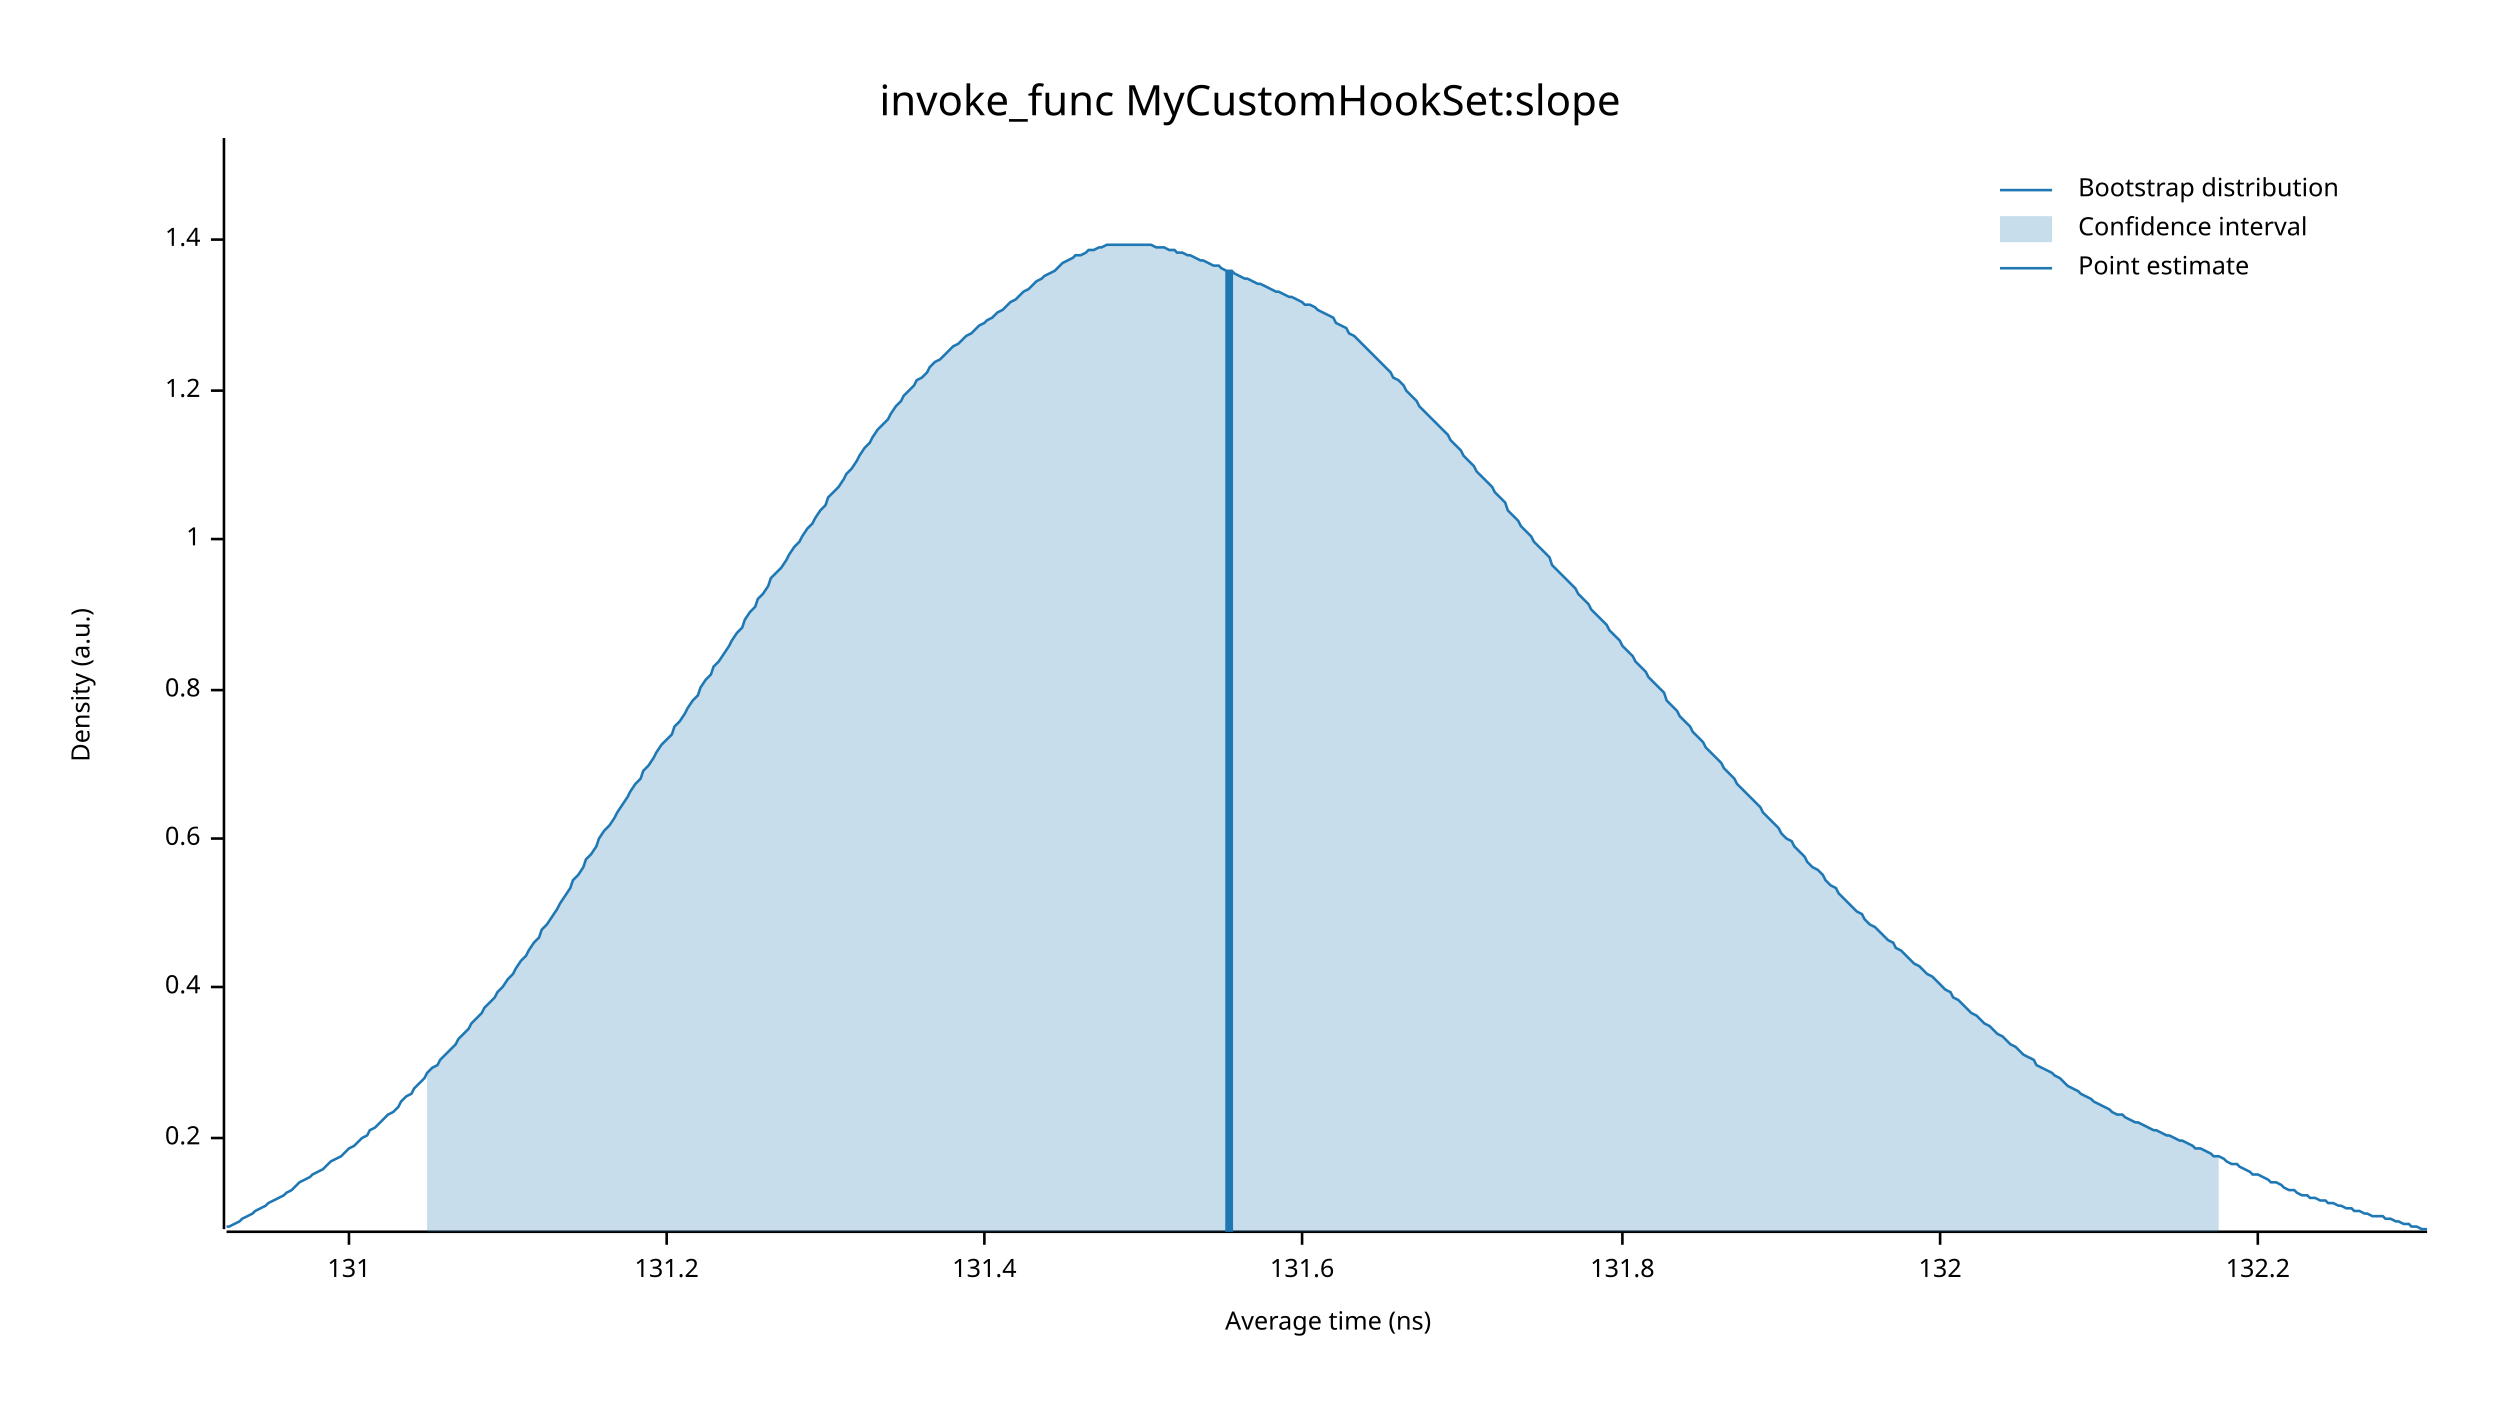
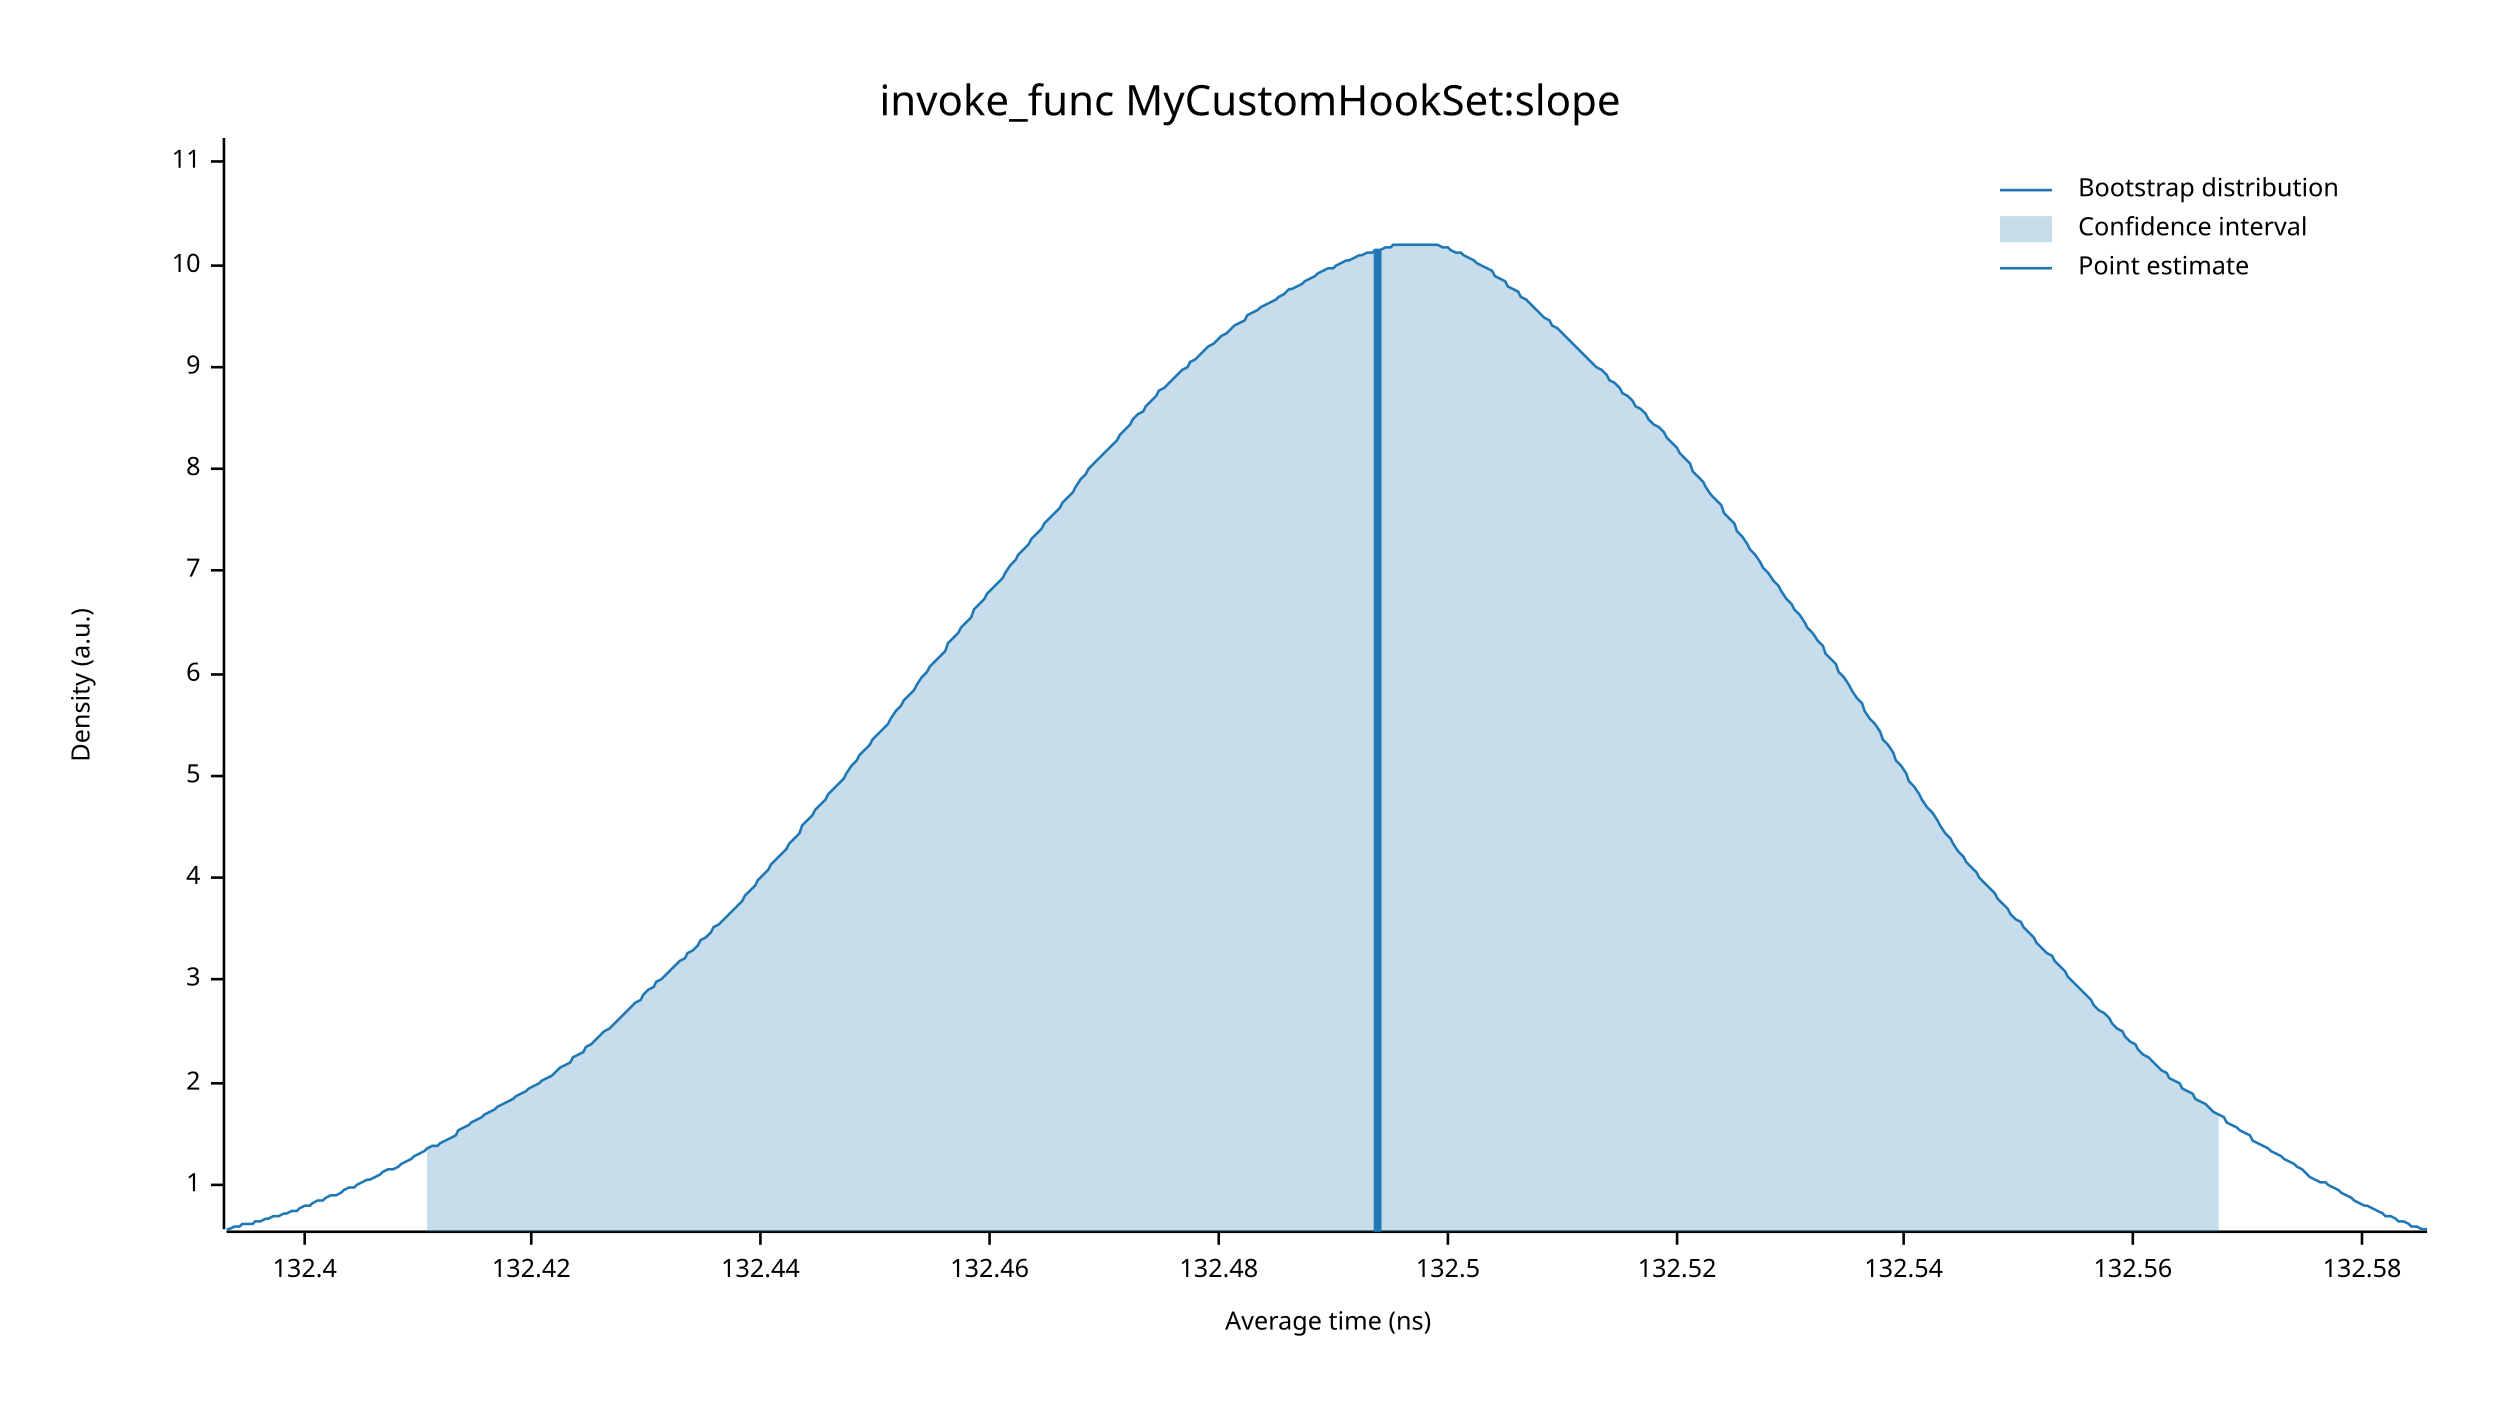
<svg xmlns="http://www.w3.org/2000/svg" width="960" height="540" viewBox="0 0 960 540">
  <text x="480" y="32" dy="0.76em" text-anchor="middle" font-family="sans-serif" font-size="16.129" opacity="1" fill="#000000">
invoke_func MyCustomHookSet:slope
</text>
  <text x="27" y="263" dy="0.76em" text-anchor="middle" font-family="sans-serif" font-size="9.677" opacity="1" fill="#000000" transform="rotate(270, 27, 263)">
Density (a.u.)
</text>
  <text x="510" y="513" dy="-0.5ex" text-anchor="middle" font-family="sans-serif" font-size="9.677" opacity="1" fill="#000000">
Average time (ns)
</text>
  <polyline fill="none" opacity="1" stroke="#000000" stroke-width="1" points="86,53 86,472 " />
-   <text x="77" y="437" dy="0.5ex" text-anchor="end" font-family="sans-serif" font-size="9.677" opacity="1" fill="#000000">
- 0.2
- </text>
-   <polyline fill="none" opacity="1" stroke="#000000" stroke-width="1" points="81,437 86,437 " />
-   <text x="77" y="379" dy="0.5ex" text-anchor="end" font-family="sans-serif" font-size="9.677" opacity="1" fill="#000000">
- 0.4
- </text>
-   <polyline fill="none" opacity="1" stroke="#000000" stroke-width="1" points="81,379 86,379 " />
-   <text x="77" y="322" dy="0.5ex" text-anchor="end" font-family="sans-serif" font-size="9.677" opacity="1" fill="#000000">
- 0.6
- </text>
-   <polyline fill="none" opacity="1" stroke="#000000" stroke-width="1" points="81,322 86,322 " />
-   <text x="77" y="265" dy="0.5ex" text-anchor="end" font-family="sans-serif" font-size="9.677" opacity="1" fill="#000000">
- 0.8
- </text>
-   <polyline fill="none" opacity="1" stroke="#000000" stroke-width="1" points="81,265 86,265 " />
-   <text x="77" y="207" dy="0.5ex" text-anchor="end" font-family="sans-serif" font-size="9.677" opacity="1" fill="#000000">
+   <text x="77" y="455" dy="0.5ex" text-anchor="end" font-family="sans-serif" font-size="9.677" opacity="1" fill="#000000">
1
</text>
-   <polyline fill="none" opacity="1" stroke="#000000" stroke-width="1" points="81,207 86,207 " />
-   <text x="77" y="150" dy="0.5ex" text-anchor="end" font-family="sans-serif" font-size="9.677" opacity="1" fill="#000000">
- 1.2
+   <polyline fill="none" opacity="1" stroke="#000000" stroke-width="1" points="81,455 86,455 " />
+   <text x="77" y="416" dy="0.5ex" text-anchor="end" font-family="sans-serif" font-size="9.677" opacity="1" fill="#000000">
+ 2
</text>
-   <polyline fill="none" opacity="1" stroke="#000000" stroke-width="1" points="81,150 86,150 " />
-   <text x="77" y="92" dy="0.5ex" text-anchor="end" font-family="sans-serif" font-size="9.677" opacity="1" fill="#000000">
- 1.4
+   <polyline fill="none" opacity="1" stroke="#000000" stroke-width="1" points="81,416 86,416 " />
+   <text x="77" y="376" dy="0.5ex" text-anchor="end" font-family="sans-serif" font-size="9.677" opacity="1" fill="#000000">
+ 3
</text>
-   <polyline fill="none" opacity="1" stroke="#000000" stroke-width="1" points="81,92 86,92 " />
+   <polyline fill="none" opacity="1" stroke="#000000" stroke-width="1" points="81,376 86,376 " />
+   <text x="77" y="337" dy="0.5ex" text-anchor="end" font-family="sans-serif" font-size="9.677" opacity="1" fill="#000000">
+ 4
+ </text>
+   <polyline fill="none" opacity="1" stroke="#000000" stroke-width="1" points="81,337 86,337 " />
+   <text x="77" y="298" dy="0.5ex" text-anchor="end" font-family="sans-serif" font-size="9.677" opacity="1" fill="#000000">
+ 5
+ </text>
+   <polyline fill="none" opacity="1" stroke="#000000" stroke-width="1" points="81,298 86,298 " />
+   <text x="77" y="259" dy="0.5ex" text-anchor="end" font-family="sans-serif" font-size="9.677" opacity="1" fill="#000000">
+ 6
+ </text>
+   <polyline fill="none" opacity="1" stroke="#000000" stroke-width="1" points="81,259 86,259 " />
+   <text x="77" y="219" dy="0.5ex" text-anchor="end" font-family="sans-serif" font-size="9.677" opacity="1" fill="#000000">
+ 7
+ </text>
+   <polyline fill="none" opacity="1" stroke="#000000" stroke-width="1" points="81,219 86,219 " />
+   <text x="77" y="180" dy="0.5ex" text-anchor="end" font-family="sans-serif" font-size="9.677" opacity="1" fill="#000000">
+ 8
+ </text>
+   <polyline fill="none" opacity="1" stroke="#000000" stroke-width="1" points="81,180 86,180 " />
+   <text x="77" y="141" dy="0.5ex" text-anchor="end" font-family="sans-serif" font-size="9.677" opacity="1" fill="#000000">
+ 9
+ </text>
+   <polyline fill="none" opacity="1" stroke="#000000" stroke-width="1" points="81,141 86,141 " />
+   <text x="77" y="102" dy="0.5ex" text-anchor="end" font-family="sans-serif" font-size="9.677" opacity="1" fill="#000000">
+ 10
+ </text>
+   <polyline fill="none" opacity="1" stroke="#000000" stroke-width="1" points="81,102 86,102 " />
+   <text x="77" y="62" dy="0.5ex" text-anchor="end" font-family="sans-serif" font-size="9.677" opacity="1" fill="#000000">
+ 11
+ </text>
+   <polyline fill="none" opacity="1" stroke="#000000" stroke-width="1" points="81,62 86,62 " />
  <polyline fill="none" opacity="1" stroke="#000000" stroke-width="1" points="87,473 932,473 " />
-   <text x="134" y="483" dy="0.76em" text-anchor="middle" font-family="sans-serif" font-size="9.677" opacity="1" fill="#000000">
- 131
+   <text x="117" y="483" dy="0.76em" text-anchor="middle" font-family="sans-serif" font-size="9.677" opacity="1" fill="#000000">
+ 132.4
</text>
-   <polyline fill="none" opacity="1" stroke="#000000" stroke-width="1" points="134,473 134,478 " />
-   <text x="256" y="483" dy="0.76em" text-anchor="middle" font-family="sans-serif" font-size="9.677" opacity="1" fill="#000000">
- 131.2
+   <polyline fill="none" opacity="1" stroke="#000000" stroke-width="1" points="117,473 117,478 " />
+   <text x="204" y="483" dy="0.76em" text-anchor="middle" font-family="sans-serif" font-size="9.677" opacity="1" fill="#000000">
+ 132.42
</text>
-   <polyline fill="none" opacity="1" stroke="#000000" stroke-width="1" points="256,473 256,478 " />
-   <text x="378" y="483" dy="0.76em" text-anchor="middle" font-family="sans-serif" font-size="9.677" opacity="1" fill="#000000">
- 131.4
+   <polyline fill="none" opacity="1" stroke="#000000" stroke-width="1" points="204,473 204,478 " />
+   <text x="292" y="483" dy="0.76em" text-anchor="middle" font-family="sans-serif" font-size="9.677" opacity="1" fill="#000000">
+ 132.44
</text>
-   <polyline fill="none" opacity="1" stroke="#000000" stroke-width="1" points="378,473 378,478 " />
-   <text x="500" y="483" dy="0.76em" text-anchor="middle" font-family="sans-serif" font-size="9.677" opacity="1" fill="#000000">
- 131.6
+   <polyline fill="none" opacity="1" stroke="#000000" stroke-width="1" points="292,473 292,478 " />
+   <text x="380" y="483" dy="0.76em" text-anchor="middle" font-family="sans-serif" font-size="9.677" opacity="1" fill="#000000">
+ 132.46
</text>
-   <polyline fill="none" opacity="1" stroke="#000000" stroke-width="1" points="500,473 500,478 " />
-   <text x="623" y="483" dy="0.76em" text-anchor="middle" font-family="sans-serif" font-size="9.677" opacity="1" fill="#000000">
- 131.8
+   <polyline fill="none" opacity="1" stroke="#000000" stroke-width="1" points="380,473 380,478 " />
+   <text x="468" y="483" dy="0.76em" text-anchor="middle" font-family="sans-serif" font-size="9.677" opacity="1" fill="#000000">
+ 132.48
</text>
-   <polyline fill="none" opacity="1" stroke="#000000" stroke-width="1" points="623,473 623,478 " />
-   <text x="745" y="483" dy="0.76em" text-anchor="middle" font-family="sans-serif" font-size="9.677" opacity="1" fill="#000000">
- 132
+   <polyline fill="none" opacity="1" stroke="#000000" stroke-width="1" points="468,473 468,478 " />
+   <text x="556" y="483" dy="0.76em" text-anchor="middle" font-family="sans-serif" font-size="9.677" opacity="1" fill="#000000">
+ 132.5
</text>
-   <polyline fill="none" opacity="1" stroke="#000000" stroke-width="1" points="745,473 745,478 " />
-   <text x="867" y="483" dy="0.76em" text-anchor="middle" font-family="sans-serif" font-size="9.677" opacity="1" fill="#000000">
- 132.2
+   <polyline fill="none" opacity="1" stroke="#000000" stroke-width="1" points="556,473 556,478 " />
+   <text x="644" y="483" dy="0.76em" text-anchor="middle" font-family="sans-serif" font-size="9.677" opacity="1" fill="#000000">
+ 132.52
</text>
-   <polyline fill="none" opacity="1" stroke="#000000" stroke-width="1" points="867,473 867,478 " />
-   <polyline fill="none" opacity="1" stroke="#1F78B4" stroke-width="1" points="87,471 88,471 90,470 92,469 93,468 95,467 97,466 98,465 100,464 102,463 103,462 105,461 107,460 109,459 110,458 112,457 114,455 115,454 117,453 119,452 120,451 122,450 124,449 125,448 127,446 129,445 131,444 132,443 134,441 136,440 137,439 139,437 141,436 142,434 144,433 146,431 147,430 149,428 151,427 153,425 154,423 156,421 158,420 159,418 161,416 163,414 164,412 166,410 168,409 169,407 171,405 173,403 175,401 176,399 178,397 180,395 181,393 183,391 185,389 186,387 188,385 190,383 191,381 193,379 195,376 197,374 198,372 200,369 202,367 203,365 205,362 207,360 208,357 210,355 212,352 214,349 215,347 217,344 219,341 220,338 222,336 224,333 225,330 227,328 229,325 230,322 232,319 234,317 236,314 237,312 239,309 241,306 242,304 244,301 246,299 247,296 249,294 251,291 252,289 254,286 256,284 258,282 259,279 261,277 263,274 264,272 266,269 268,267 269,264 271,261 273,259 274,256 276,254 278,251 280,248 281,246 283,243 285,241 286,238 288,235 290,233 291,230 293,228 295,225 296,222 298,220 300,218 302,215 303,213 305,210 307,208 308,206 310,203 312,201 313,199 315,196 317,194 318,191 320,189 322,187 324,184 325,182 327,180 329,177 330,175 332,172 334,170 335,168 337,165 339,163 341,161 342,159 344,156 346,154 347,152 349,150 351,148 352,146 354,145 356,143 357,141 359,139 361,138 363,136 364,135 366,133 368,132 369,131 371,129 373,128 374,127 376,125 378,124 379,123 381,122 383,120 385,119 386,118 388,116 390,115 391,114 393,112 395,111 396,110 398,108 400,107 401,106 403,105 405,104 407,102 408,101 410,100 412,99 413,98 415,98 417,97 418,96 420,96 422,95 423,95 425,94 427,94 429,94 430,94 432,94 434,94 435,94 437,94 439,94 440,94 442,94 444,95 445,95 447,95 449,96 451,96 452,97 454,97 456,98 457,98 459,99 461,100 462,100 464,101 466,102 468,102 469,103 471,104 473,104 474,105 476,106 478,107 479,107 481,108 483,109 484,109 486,110 488,111 490,112 491,112 493,113 495,114 496,114 498,115 500,116 501,117 503,117 505,118 506,119 508,120 510,121 512,122 513,124 515,125 517,126 518,128 520,129 522,131 523,132 525,134 527,136 528,137 530,139 532,141 534,143 535,145 537,146 539,148 540,150 542,152 544,154 545,156 547,158 549,160 550,161 552,163 554,165 556,167 557,169 559,171 561,173 562,175 564,177 566,179 567,181 569,183 571,185 573,187 574,189 576,191 578,193 579,196 581,198 583,200 584,202 586,204 588,206 589,208 591,210 593,212 595,214 596,217 598,219 600,221 601,222 603,224 605,226 606,228 608,230 610,232 611,234 613,236 615,238 617,240 618,242 620,244 622,246 623,248 625,250 627,252 628,254 630,256 632,258 633,260 635,262 637,264 639,266 640,269 642,271 644,273 645,275 647,277 649,279 650,281 652,283 654,285 655,287 657,289 659,291 661,293 662,295 664,297 666,299 667,301 669,303 671,305 672,306 674,308 676,310 677,312 679,314 681,316 683,318 684,320 686,322 688,323 689,325 691,327 693,329 694,331 696,333 698,334 700,336 701,338 703,340 705,341 706,343 708,345 710,347 711,348 713,350 715,351 716,353 718,355 720,356 722,358 723,359 725,361 727,362 728,364 730,365 732,367 733,368 735,370 737,371 738,372 740,374 742,375 744,377 745,378 747,380 749,381 750,383 752,384 754,386 755,387 757,389 759,390 760,391 762,393 764,394 766,396 767,397 769,398 771,400 772,401 774,402 776,404 777,405 779,406 781,407 782,409 784,410 786,411 788,412 789,413 791,414 793,416 794,417 796,418 798,419 799,420 801,421 803,422 804,423 806,424 808,425 810,426 811,427 813,428 815,428 816,429 818,430 820,431 821,431 823,432 825,433 827,434 828,434 830,435 832,436 833,436 835,437 837,438 838,438 840,439 842,440 843,441 845,441 847,442 849,443 850,444 852,444 854,445 855,446 857,447 859,447 860,448 862,449 864,450 865,451 867,451 869,452 871,453 872,454 874,454 876,455 877,456 879,457 881,457 882,458 884,459 886,459 887,460 889,460 891,461 893,461 894,462 896,462 898,463 899,463 901,464 903,464 904,465 906,465 908,466 909,466 911,467 913,467 915,467 916,468 918,468 920,469 921,469 923,470 925,470 926,471 928,471 930,472 932,472 " />
-   <polygon opacity="0.25" fill="#1F78B4" points="164,412 166,410 168,409 169,407 171,405 173,403 175,401 176,399 178,397 180,395 181,393 183,391 185,389 186,387 188,385 190,383 191,381 193,379 195,376 197,374 198,372 200,369 202,367 203,365 205,362 207,360 208,357 210,355 212,352 214,349 215,347 217,344 219,341 220,338 222,336 224,333 225,330 227,328 229,325 230,322 232,319 234,317 236,314 237,312 239,309 241,306 242,304 244,301 246,299 247,296 249,294 251,291 252,289 254,286 256,284 258,282 259,279 261,277 263,274 264,272 266,269 268,267 269,264 271,261 273,259 274,256 276,254 278,251 280,248 281,246 283,243 285,241 286,238 288,235 290,233 291,230 293,228 295,225 296,222 298,220 300,218 302,215 303,213 305,210 307,208 308,206 310,203 312,201 313,199 315,196 317,194 318,191 320,189 322,187 324,184 325,182 327,180 329,177 330,175 332,172 334,170 335,168 337,165 339,163 341,161 342,159 344,156 346,154 347,152 349,150 351,148 352,146 354,145 356,143 357,141 359,139 361,138 363,136 364,135 366,133 368,132 369,131 371,129 373,128 374,127 376,125 378,124 379,123 381,122 383,120 385,119 386,118 388,116 390,115 391,114 393,112 395,111 396,110 398,108 400,107 401,106 403,105 405,104 407,102 408,101 410,100 412,99 413,98 415,98 417,97 418,96 420,96 422,95 423,95 425,94 427,94 429,94 430,94 432,94 434,94 435,94 437,94 439,94 440,94 442,94 444,95 445,95 447,95 449,96 451,96 452,97 454,97 456,98 457,98 459,99 461,100 462,100 464,101 466,102 468,102 469,103 471,104 473,104 474,105 476,106 478,107 479,107 481,108 483,109 484,109 486,110 488,111 490,112 491,112 493,113 495,114 496,114 498,115 500,116 501,117 503,117 505,118 506,119 508,120 510,121 512,122 513,124 515,125 517,126 518,128 520,129 522,131 523,132 525,134 527,136 528,137 530,139 532,141 534,143 535,145 537,146 539,148 540,150 542,152 544,154 545,156 547,158 549,160 550,161 552,163 554,165 556,167 557,169 559,171 561,173 562,175 564,177 566,179 567,181 569,183 571,185 573,187 574,189 576,191 578,193 579,196 581,198 583,200 584,202 586,204 588,206 589,208 591,210 593,212 595,214 596,217 598,219 600,221 601,222 603,224 605,226 606,228 608,230 610,232 611,234 613,236 615,238 617,240 618,242 620,244 622,246 623,248 625,250 627,252 628,254 630,256 632,258 633,260 635,262 637,264 639,266 640,269 642,271 644,273 645,275 647,277 649,279 650,281 652,283 654,285 655,287 657,289 659,291 661,293 662,295 664,297 666,299 667,301 669,303 671,305 672,306 674,308 676,310 677,312 679,314 681,316 683,318 684,320 686,322 688,323 689,325 691,327 693,329 694,331 696,333 698,334 700,336 701,338 703,340 705,341 706,343 708,345 710,347 711,348 713,350 715,351 716,353 718,355 720,356 722,358 723,359 725,361 727,362 728,364 730,365 732,367 733,368 735,370 737,371 738,372 740,374 742,375 744,377 745,378 747,380 749,381 750,383 752,384 754,386 755,387 757,389 759,390 760,391 762,393 764,394 766,396 767,397 769,398 771,400 772,401 774,402 776,404 777,405 779,406 781,407 782,409 784,410 786,411 788,412 789,413 791,414 793,416 794,417 796,418 798,419 799,420 801,421 803,422 804,423 806,424 808,425 810,426 811,427 813,428 815,428 816,429 818,430 820,431 821,431 823,432 825,433 827,434 828,434 830,435 832,436 833,436 835,437 837,438 838,438 840,439 842,440 843,441 845,441 847,442 849,443 850,444 852,444 852,473 164,473 " />
-   <polyline fill="none" opacity="1" stroke="#1F78B4" stroke-width="3" points="472,473 472,104 " />
+   <polyline fill="none" opacity="1" stroke="#000000" stroke-width="1" points="644,473 644,478 " />
+   <text x="731" y="483" dy="0.76em" text-anchor="middle" font-family="sans-serif" font-size="9.677" opacity="1" fill="#000000">
+ 132.54
+ </text>
+   <polyline fill="none" opacity="1" stroke="#000000" stroke-width="1" points="731,473 731,478 " />
+   <text x="819" y="483" dy="0.76em" text-anchor="middle" font-family="sans-serif" font-size="9.677" opacity="1" fill="#000000">
+ 132.56
+ </text>
+   <polyline fill="none" opacity="1" stroke="#000000" stroke-width="1" points="819,473 819,478 " />
+   <text x="907" y="483" dy="0.76em" text-anchor="middle" font-family="sans-serif" font-size="9.677" opacity="1" fill="#000000">
+ 132.58
+ </text>
+   <polyline fill="none" opacity="1" stroke="#000000" stroke-width="1" points="907,473 907,478 " />
+   <polyline fill="none" opacity="1" stroke="#1F78B4" stroke-width="1" points="87,472 88,472 90,471 92,471 93,470 95,470 97,470 98,469 100,469 102,468 103,468 105,467 107,467 109,466 110,466 112,465 114,465 115,464 117,463 119,463 120,462 122,461 124,461 125,460 127,459 129,459 131,458 132,457 134,456 136,456 137,455 139,454 141,453 142,453 144,452 146,451 147,450 149,449 151,449 153,448 154,447 156,446 158,445 159,444 161,443 163,442 164,441 166,440 168,440 169,439 171,438 173,437 175,436 176,434 178,433 180,432 181,431 183,430 185,429 186,428 188,427 190,426 191,425 193,424 195,423 197,422 198,421 200,420 202,419 203,418 205,417 207,416 208,415 210,414 212,413 214,411 215,410 217,409 219,408 220,406 222,405 224,404 225,402 227,401 229,399 230,398 232,396 234,395 236,393 237,392 239,390 241,388 242,387 244,385 246,384 247,382 249,380 251,379 252,377 254,376 256,374 258,372 259,371 261,369 263,368 264,366 266,365 268,363 269,361 271,360 273,358 274,356 276,355 278,353 280,351 281,350 283,348 285,346 286,344 288,342 290,340 291,338 293,336 295,334 296,332 298,330 300,328 302,326 303,324 305,322 307,320 308,317 310,315 312,313 313,311 315,309 317,307 318,305 320,303 322,301 324,299 325,297 327,294 329,292 330,290 332,288 334,286 335,284 337,282 339,280 341,278 342,276 344,273 346,271 347,269 349,267 351,265 352,263 354,260 356,258 357,256 359,254 361,252 363,250 364,247 366,245 368,243 369,241 371,239 373,237 374,234 376,232 378,230 379,228 381,226 383,224 385,222 386,220 388,217 390,215 391,213 393,211 395,209 396,207 398,205 400,203 401,201 403,199 405,197 407,195 408,193 410,191 412,189 413,187 415,184 417,182 418,180 420,178 422,176 423,175 425,173 427,171 429,169 430,167 432,165 434,163 435,161 437,159 439,158 440,156 442,154 444,152 445,150 447,149 449,147 451,145 452,144 454,142 456,141 457,139 459,138 461,136 462,135 464,133 466,132 468,130 469,129 471,128 473,126 474,125 476,124 478,123 479,121 481,120 483,119 484,118 486,117 488,116 490,115 491,114 493,113 495,111 496,111 498,110 500,109 501,108 503,107 505,106 506,105 508,104 510,103 512,103 513,102 515,101 517,100 518,100 520,99 522,98 523,98 525,97 527,97 528,96 530,96 532,95 534,95 535,94 537,94 539,94 540,94 542,94 544,94 545,94 547,94 549,94 550,94 552,94 554,95 556,95 557,96 559,97 561,97 562,98 564,99 566,100 567,101 569,102 571,103 573,104 574,106 576,107 578,108 579,110 581,111 583,112 584,114 586,115 588,117 589,118 591,120 593,122 595,123 596,125 598,126 600,128 601,129 603,131 605,133 606,134 608,136 610,138 611,139 613,141 615,142 617,144 618,146 620,147 622,149 623,151 625,152 627,154 628,156 630,157 632,159 633,161 635,163 637,164 639,166 640,168 642,170 644,172 645,174 647,176 649,178 650,181 652,183 654,185 655,187 657,190 659,192 661,194 662,197 664,199 666,201 667,204 669,206 671,209 672,211 674,213 676,216 677,218 679,220 681,223 683,225 684,227 686,230 688,232 689,234 691,236 693,239 694,241 696,243 698,246 700,248 701,251 703,253 705,255 706,258 708,260 710,263 711,265 713,268 715,270 716,273 718,276 720,278 722,281 723,284 725,286 727,289 728,292 730,294 732,297 733,300 735,302 737,305 738,307 740,310 742,312 744,315 745,317 747,320 749,322 750,324 752,327 754,329 755,331 757,333 759,335 760,337 762,339 764,341 766,343 767,345 769,347 771,349 772,351 774,353 776,354 777,356 779,358 781,360 782,362 784,364 786,366 788,367 789,369 791,371 793,373 794,375 796,377 798,379 799,380 801,382 803,384 804,386 806,388 808,389 810,391 811,393 813,395 815,396 816,398 818,400 820,401 821,403 823,405 825,406 827,408 828,409 830,411 832,412 833,414 835,415 837,416 838,418 840,419 842,420 843,422 845,423 847,424 849,426 850,427 852,428 854,429 855,431 857,432 859,433 860,434 862,435 864,436 865,438 867,439 869,440 871,441 872,442 874,443 876,444 877,445 879,446 881,447 882,448 884,449 886,451 887,452 889,453 891,454 893,454 894,455 896,456 898,457 899,458 901,459 903,460 904,461 906,462 908,463 909,463 911,464 913,465 915,466 916,467 918,467 920,468 921,469 923,469 925,470 926,471 928,471 930,472 932,472 " />
+   <polygon opacity="0.25" fill="#1F78B4" points="164,441 166,440 168,440 169,439 171,438 173,437 175,436 176,434 178,433 180,432 181,431 183,430 185,429 186,428 188,427 190,426 191,425 193,424 195,423 197,422 198,421 200,420 202,419 203,418 205,417 207,416 208,415 210,414 212,413 214,411 215,410 217,409 219,408 220,406 222,405 224,404 225,402 227,401 229,399 230,398 232,396 234,395 236,393 237,392 239,390 241,388 242,387 244,385 246,384 247,382 249,380 251,379 252,377 254,376 256,374 258,372 259,371 261,369 263,368 264,366 266,365 268,363 269,361 271,360 273,358 274,356 276,355 278,353 280,351 281,350 283,348 285,346 286,344 288,342 290,340 291,338 293,336 295,334 296,332 298,330 300,328 302,326 303,324 305,322 307,320 308,317 310,315 312,313 313,311 315,309 317,307 318,305 320,303 322,301 324,299 325,297 327,294 329,292 330,290 332,288 334,286 335,284 337,282 339,280 341,278 342,276 344,273 346,271 347,269 349,267 351,265 352,263 354,260 356,258 357,256 359,254 361,252 363,250 364,247 366,245 368,243 369,241 371,239 373,237 374,234 376,232 378,230 379,228 381,226 383,224 385,222 386,220 388,217 390,215 391,213 393,211 395,209 396,207 398,205 400,203 401,201 403,199 405,197 407,195 408,193 410,191 412,189 413,187 415,184 417,182 418,180 420,178 422,176 423,175 425,173 427,171 429,169 430,167 432,165 434,163 435,161 437,159 439,158 440,156 442,154 444,152 445,150 447,149 449,147 451,145 452,144 454,142 456,141 457,139 459,138 461,136 462,135 464,133 466,132 468,130 469,129 471,128 473,126 474,125 476,124 478,123 479,121 481,120 483,119 484,118 486,117 488,116 490,115 491,114 493,113 495,111 496,111 498,110 500,109 501,108 503,107 505,106 506,105 508,104 510,103 512,103 513,102 515,101 517,100 518,100 520,99 522,98 523,98 525,97 527,97 528,96 530,96 532,95 534,95 535,94 537,94 539,94 540,94 542,94 544,94 545,94 547,94 549,94 550,94 552,94 554,95 556,95 557,96 559,97 561,97 562,98 564,99 566,100 567,101 569,102 571,103 573,104 574,106 576,107 578,108 579,110 581,111 583,112 584,114 586,115 588,117 589,118 591,120 593,122 595,123 596,125 598,126 600,128 601,129 603,131 605,133 606,134 608,136 610,138 611,139 613,141 615,142 617,144 618,146 620,147 622,149 623,151 625,152 627,154 628,156 630,157 632,159 633,161 635,163 637,164 639,166 640,168 642,170 644,172 645,174 647,176 649,178 650,181 652,183 654,185 655,187 657,190 659,192 661,194 662,197 664,199 666,201 667,204 669,206 671,209 672,211 674,213 676,216 677,218 679,220 681,223 683,225 684,227 686,230 688,232 689,234 691,236 693,239 694,241 696,243 698,246 700,248 701,251 703,253 705,255 706,258 708,260 710,263 711,265 713,268 715,270 716,273 718,276 720,278 722,281 723,284 725,286 727,289 728,292 730,294 732,297 733,300 735,302 737,305 738,307 740,310 742,312 744,315 745,317 747,320 749,322 750,324 752,327 754,329 755,331 757,333 759,335 760,337 762,339 764,341 766,343 767,345 769,347 771,349 772,351 774,353 776,354 777,356 779,358 781,360 782,362 784,364 786,366 788,367 789,369 791,371 793,373 794,375 796,377 798,379 799,380 801,382 803,384 804,386 806,388 808,389 810,391 811,393 813,395 815,396 816,398 818,400 820,401 821,403 823,405 825,406 827,408 828,409 830,411 832,412 833,414 835,415 837,416 838,418 840,419 842,420 843,422 845,423 847,424 849,426 850,427 852,428 852,473 164,473 " />
+   <polyline fill="none" opacity="1" stroke="#1F78B4" stroke-width="3" points="529,473 529,96 " />
  <text x="798" y="68" dy="0.76em" text-anchor="start" font-family="sans-serif" font-size="9.677" opacity="1" fill="#000000">
Bootstrap distribution
</text>
  <text x="798" y="83" dy="0.76em" text-anchor="start" font-family="sans-serif" font-size="9.677" opacity="1" fill="#000000">
Confidence interval
</text>
  <text x="798" y="98" dy="0.76em" text-anchor="start" font-family="sans-serif" font-size="9.677" opacity="1" fill="#000000">
Point estimate
</text>
  <polyline fill="none" opacity="1" stroke="#1F78B4" stroke-width="1" points="768,73 788,73 " />
  <rect x="768" y="83" width="20" height="10" opacity="0.25" fill="#1F78B4" stroke="none" />
  <polyline fill="none" opacity="1" stroke="#1F78B4" stroke-width="1" points="768,103 788,103 " />
</svg>
